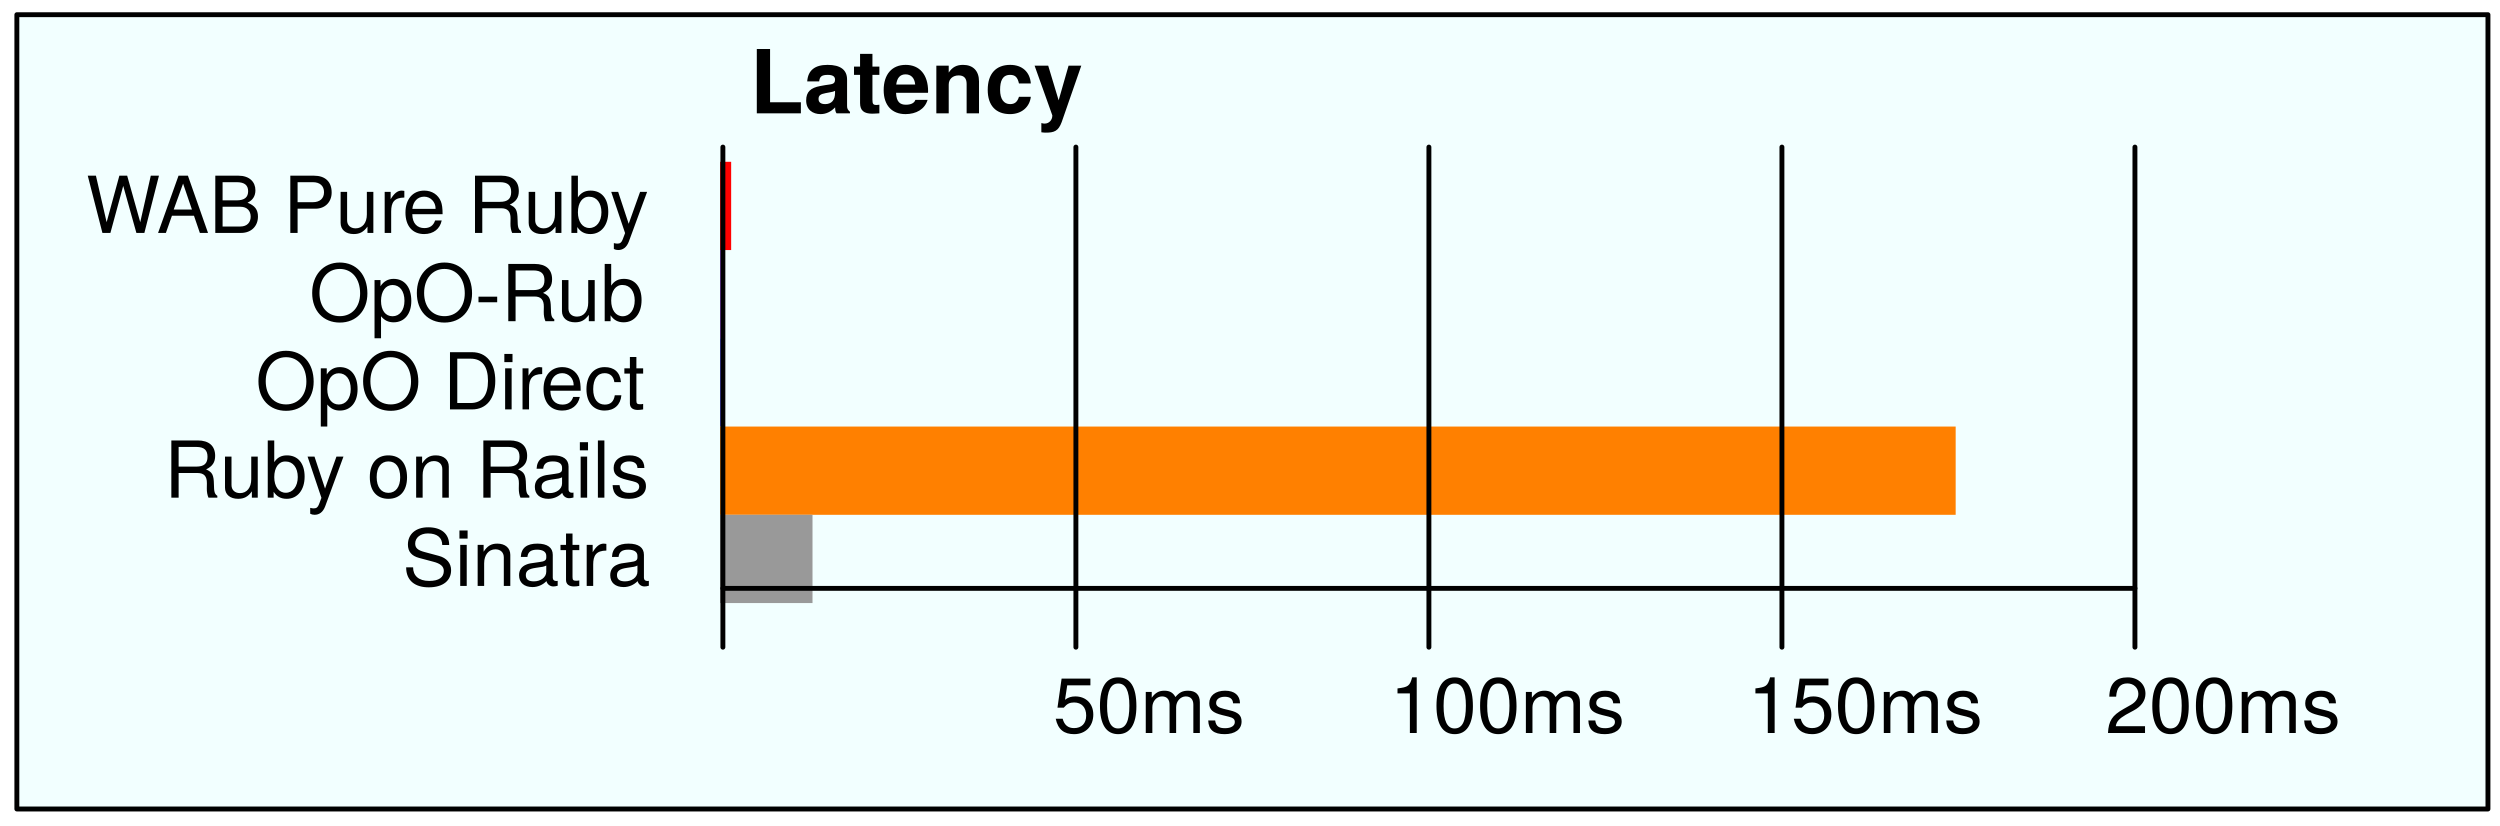
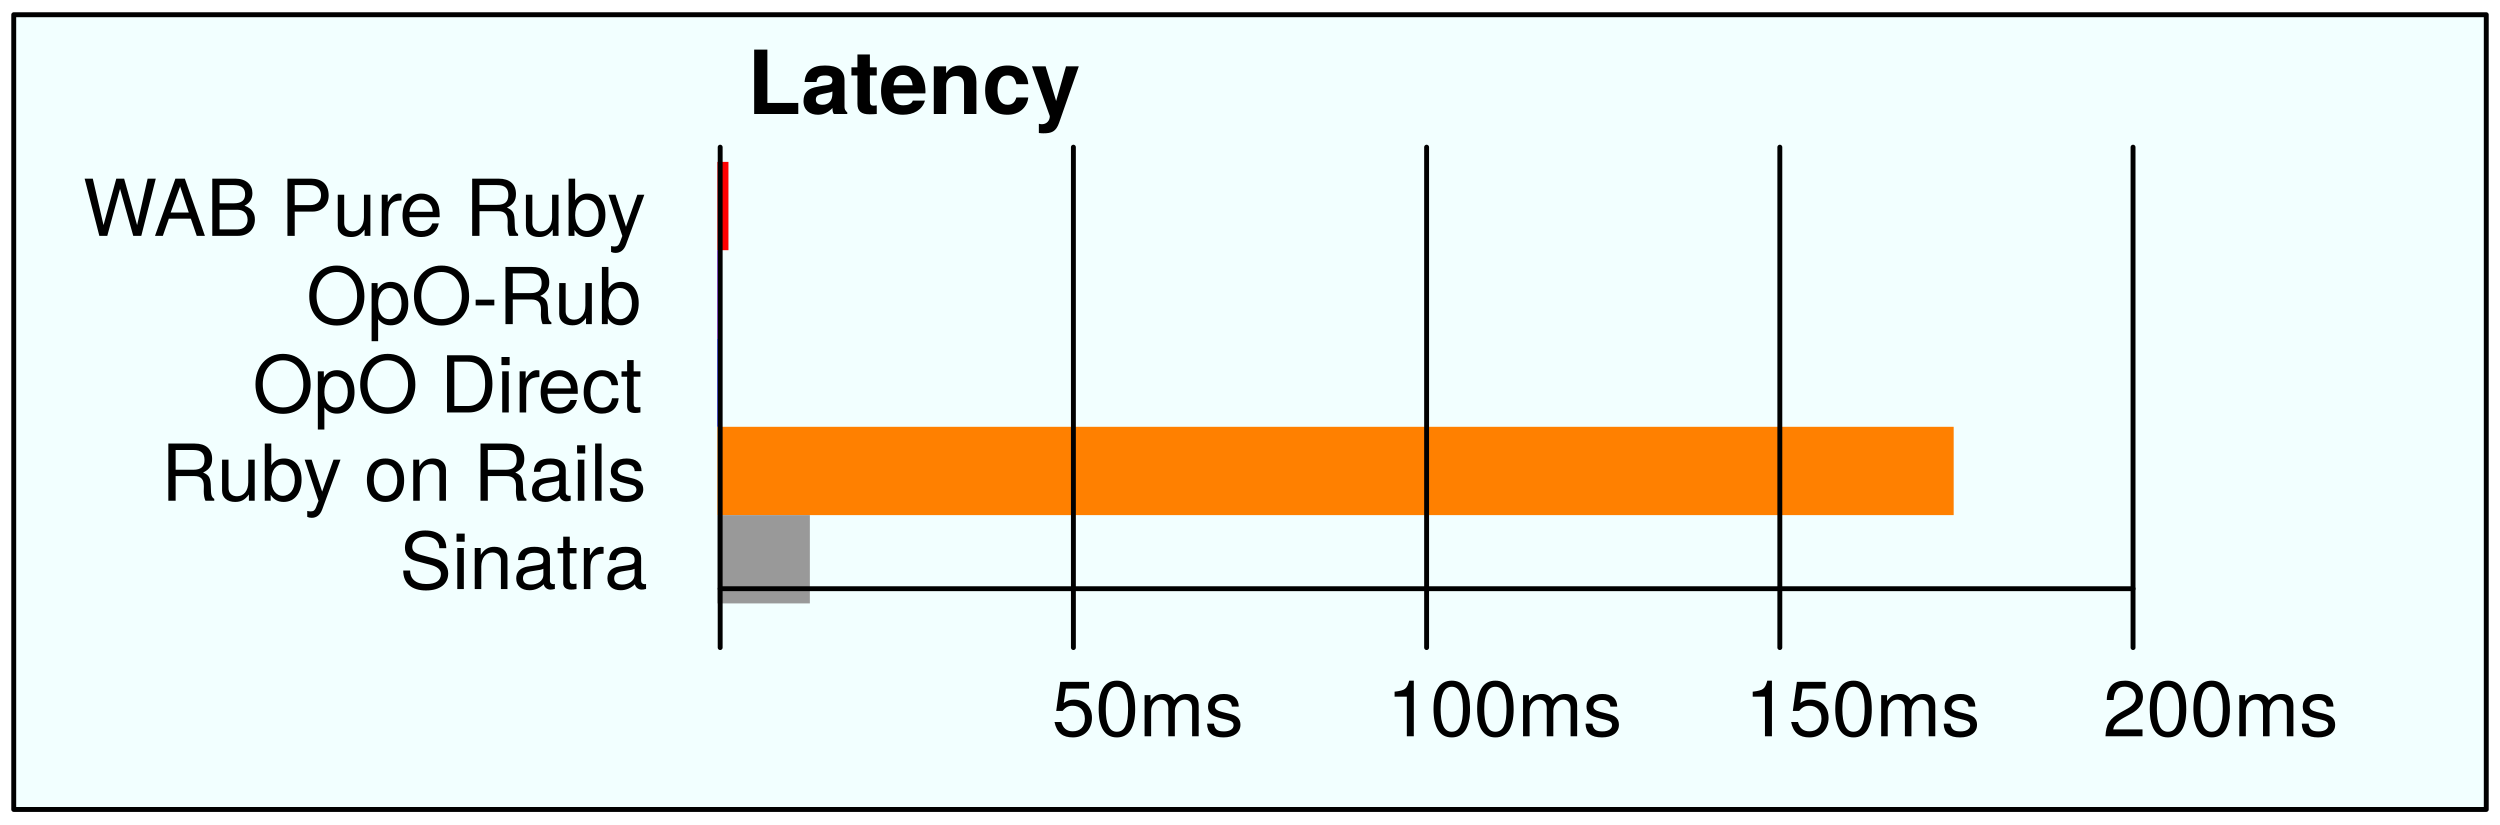
- <svg xmlns="http://www.w3.org/2000/svg" version="1.1" viewBox="69 285 445 147" width="445pt" height="147pt">
+ <svg xmlns="http://www.w3.org/2000/svg" version="1.1" viewBox="70 285 364 120" width="364pt" height="10pc">
  <defs>
-     <font-face font-family="Helvetica Neue" font-size="15.709" panose-1="2 0 8 3 0 0 0 9 0 4" units-per-em="1000" underline-position="-100" underline-thickness="50" slope="0" x-height="517" cap-height="714" ascent="975.006" descent="-216.995" font-weight="bold">
+     <font-face font-family="Helvetica Neue" font-size="12.857" panose-1="2 0 8 3 0 0 0 9 0 4" units-per-em="1000" underline-position="-100" underline-thickness="50" slope="0" x-height="517" cap-height="714" ascent="975.006" descent="-216.995" font-weight="bold">
      <font-face-src>
        <font-face-name name="HelveticaNeue-Bold" />
      </font-face-src>
    </font-face>
-     <font-face font-family="Helvetica Neue" font-size="13.964" panose-1="2 0 5 3 0 0 0 2 0 4" units-per-em="1000" underline-position="-100" underline-thickness="50" slope="0" x-height="517" cap-height="714" ascent="951.996" descent="-212.997" font-weight="500">
+     <font-face font-family="Helvetica Neue" font-size="11.429" panose-1="2 0 5 3 0 0 0 2 0 4" units-per-em="1000" underline-position="-100" underline-thickness="50" slope="0" x-height="517" cap-height="714" ascent="951.996" descent="-212.997" font-weight="500">
      <font-face-src>
        <font-face-name name="HelveticaNeue" />
      </font-face-src>
    </font-face>
  </defs>
  <g stroke="none" stroke-opacity="1" stroke-dasharray="none" fill="none" fill-opacity="1">
-     <rect fill="white" width="2573" height="1706" />
+     <rect fill="white" width="1441" height="1279" />
    <g>
-       <rect x="72" y="287.618" width="439.855" height="141.382" fill="#f2ffff" />
-       <rect x="72" y="287.618" width="439.855" height="141.382" stroke="black" stroke-linecap="round" stroke-linejoin="round" stroke-width=".873" />
-       <text transform="translate(202.0364 290.1722)" fill="black">
-         <tspan font-family="Helvetica Neue" font-size="15.709" font-weight="bold" x=".427" y="15" textLength="59.365">Latency</tspan>
+       <rect x="72" y="287.143" width="360" height="115.714" fill="#f2ffff" />
+       <rect x="72" y="287.143" width="360" height="115.714" stroke="black" stroke-linecap="round" stroke-linejoin="round" stroke-width=".714" />
+       <text transform="translate(178.4286 288.5992)" fill="black">
+         <tspan font-family="Helvetica Neue" font-size="12.857" font-weight="bold" x=".349" y="13" textLength="48.587">Latency</tspan>
      </text>
-       <rect x="197.182" y="313.8" width="1.964" height="15.709" fill="red" />
-       <text transform="translate(83.58182 313.4591)" fill="black">
-         <tspan font-family="Helvetica Neue" font-size="13.964" font-weight="500" x=".727" y="13" textLength="12.93">W</tspan>
-         <tspan font-family="Helvetica Neue" font-size="13.964" font-weight="500" x="13.322" y="13" textLength="43.958">AB Pur</tspan>
-         <tspan font-family="Helvetica Neue" font-size="13.964" font-weight="500" x="57.029" y="13" textLength="43.971">e Ruby</tspan>
+       <rect x="174.455" y="308.571" width="1.607" height="12.857" fill="red" />
+       <text transform="translate(81.14286 308.34)" fill="black">
+         <tspan font-family="Helvetica Neue" font-size="11.429" font-weight="500" x=".931" y="11" textLength="10.583">W</tspan>
+         <tspan font-family="Helvetica Neue" font-size="11.429" font-weight="500" x="11.24" y="11" textLength="35.977">AB Pur</tspan>
+         <tspan font-family="Helvetica Neue" font-size="11.429" font-weight="500" x="47.011" y="11" textLength="35.989">e Ruby</tspan>
      </text>
-       <text transform="translate(123.4909 329.1682)" fill="black">
-         <tspan font-family="Helvetica Neue" font-size="13.964" font-weight="500" x=".545" y="13" textLength="60.546">OpO-Rub</tspan>
+       <text transform="translate(114.1429 321.1971)" fill="black">
+         <tspan font-family="Helvetica Neue" font-size="11.429" font-weight="500" x=".446" y="11" textLength="49.554">OpO-Rub</tspan>
      </text>
-       <text transform="translate(113.5818 344.8772)" fill="black">
-         <tspan font-family="Helvetica Neue" font-size="13.964" font-weight="500" x=".889" y="13" textLength="50.967">OpO Dir</tspan>
-         <tspan font-family="Helvetica Neue" font-size="13.964" font-weight="500" x="51.605" y="13" textLength="19.395">ect</tspan>
+       <text transform="translate(106.1429 334.0543)" fill="black">
+         <tspan font-family="Helvetica Neue" font-size="11.429" font-weight="500" x=".617" y="11" textLength="41.714">OpO Dir</tspan>
+         <tspan font-family="Helvetica Neue" font-size="11.429" font-weight="500" x="42.126" y="11" textLength="15.874">ect</tspan>
      </text>
-       <text transform="translate(97.58182 360.5863)" fill="black">
-         <tspan font-family="Helvetica Neue" font-size="13.964" font-weight="500" x=".621" y="13" textLength="86.379">Ruby on Rails</tspan>
+       <text transform="translate(93.14286 346.9114)" fill="black">
+         <tspan font-family="Helvetica Neue" font-size="11.429" font-weight="500" x=".303" y="11" textLength="70.697">Ruby on Rails</tspan>
      </text>
-       <text transform="translate(140.0727 376.2954)" fill="black">
-         <tspan font-family="Helvetica Neue" font-size="13.964" font-weight="500" x=".552" y="13" textLength="43.958">Sinatra</tspan>
+       <text transform="translate(127.7143 359.7686)" fill="black">
+         <tspan font-family="Helvetica Neue" font-size="11.429" font-weight="500" x=".451" y="11" textLength="35.977">Sinatra</tspan>
      </text>
-       <rect x="197.182" y="329.509" width=".109" height="15.709" fill="#8000ff" />
-       <rect x="197.182" y="345.218" width=".109" height="15.709" fill="blue" />
-       <rect x="197.182" y="360.927" width="219.927" height="15.709" fill="#ff8000" />
-       <rect x="197.182" y="376.636" width="16.445" height="15.709" fill="#999" />
-       <line x1="197.673" y1="400.2" x2="197.673" y2="311.182" stroke="black" stroke-linecap="round" stroke-linejoin="round" stroke-width=".873" />
-       <line x1="260.509" y1="400.2" x2="260.509" y2="311.182" stroke="black" stroke-linecap="round" stroke-linejoin="round" stroke-width=".873" />
-       <line x1="323.345" y1="400.2" x2="323.345" y2="311.182" stroke="black" stroke-linecap="round" stroke-linejoin="round" stroke-width=".873" />
-       <line x1="386.182" y1="400.2" x2="386.182" y2="311.182" stroke="black" stroke-linecap="round" stroke-linejoin="round" stroke-width=".873" />
-       <line x1="449.018" y1="400.2" x2="449.018" y2="311.182" stroke="black" stroke-linecap="round" stroke-linejoin="round" stroke-width=".873" />
-       <text transform="translate(256.1454 402.4772)" fill="black">
-         <tspan font-family="Helvetica Neue" font-size="13.964" font-weight="500" x=".29" y="13" textLength="34.42">50ms</tspan>
+       <rect x="174.455" y="321.429" width=".089" height="12.857" fill="#8000ff" />
+       <rect x="174.455" y="334.286" width=".089" height="12.857" fill="blue" />
+       <rect x="174.455" y="347.143" width="180" height="12.857" fill="#ff8000" />
+       <rect x="174.455" y="360" width="13.46" height="12.857" fill="#999" />
+       <line x1="174.857" y1="379.286" x2="174.857" y2="306.429" stroke="black" stroke-linecap="round" stroke-linejoin="round" stroke-width=".714" />
+       <line x1="226.286" y1="379.286" x2="226.286" y2="306.429" stroke="black" stroke-linecap="round" stroke-linejoin="round" stroke-width=".714" />
+       <line x1="277.714" y1="379.286" x2="277.714" y2="306.429" stroke="black" stroke-linecap="round" stroke-linejoin="round" stroke-width=".714" />
+       <line x1="329.143" y1="379.286" x2="329.143" y2="306.429" stroke="black" stroke-linecap="round" stroke-linejoin="round" stroke-width=".714" />
+       <line x1="380.571" y1="379.286" x2="380.571" y2="306.429" stroke="black" stroke-linecap="round" stroke-linejoin="round" stroke-width=".714" />
+       <text transform="translate(222.7143 381.1971)" fill="black">
+         <tspan font-family="Helvetica Neue" font-size="11.429" font-weight="500" x=".414" y="11" textLength="28.171">50ms</tspan>
      </text>
-       <line x1="197.673" y1="389.727" x2="449.018" y2="389.727" stroke="black" stroke-linecap="round" stroke-linejoin="round" stroke-width=".873" />
-       <text transform="translate(315.9273 402.4772)" fill="black">
-         <tspan font-family="Helvetica Neue" font-size="13.964" font-weight="500" x=".408" y="13" textLength="42.184">100ms</tspan>
+       <line x1="174.857" y1="370.714" x2="380.571" y2="370.714" stroke="black" stroke-linecap="round" stroke-linejoin="round" stroke-width=".714" />
+       <text transform="translate(271.6429 381.1971)" fill="black">
+         <tspan font-family="Helvetica Neue" font-size="11.429" font-weight="500" x=".237" y="11" textLength="34.526">100ms</tspan>
      </text>
-       <text transform="translate(379.6364 402.4772)" fill="black">
-         <tspan font-family="Helvetica Neue" font-size="13.964" font-weight="500" x=".408" y="13" textLength="42.184">150ms</tspan>
+       <text transform="translate(323.7857 381.1971)" fill="black">
+         <tspan font-family="Helvetica Neue" font-size="11.429" font-weight="500" x=".237" y="11" textLength="34.526">150ms</tspan>
      </text>
-       <text transform="translate(443.3455 402.4772)" fill="black">
-         <tspan font-family="Helvetica Neue" font-size="13.964" font-weight="500" x=".408" y="13" textLength="42.184">200ms</tspan>
+       <text transform="translate(375.9286 381.1971)" fill="black">
+         <tspan font-family="Helvetica Neue" font-size="11.429" font-weight="500" x=".237" y="11" textLength="34.526">200ms</tspan>
      </text>
    </g>
  </g>
</svg>
